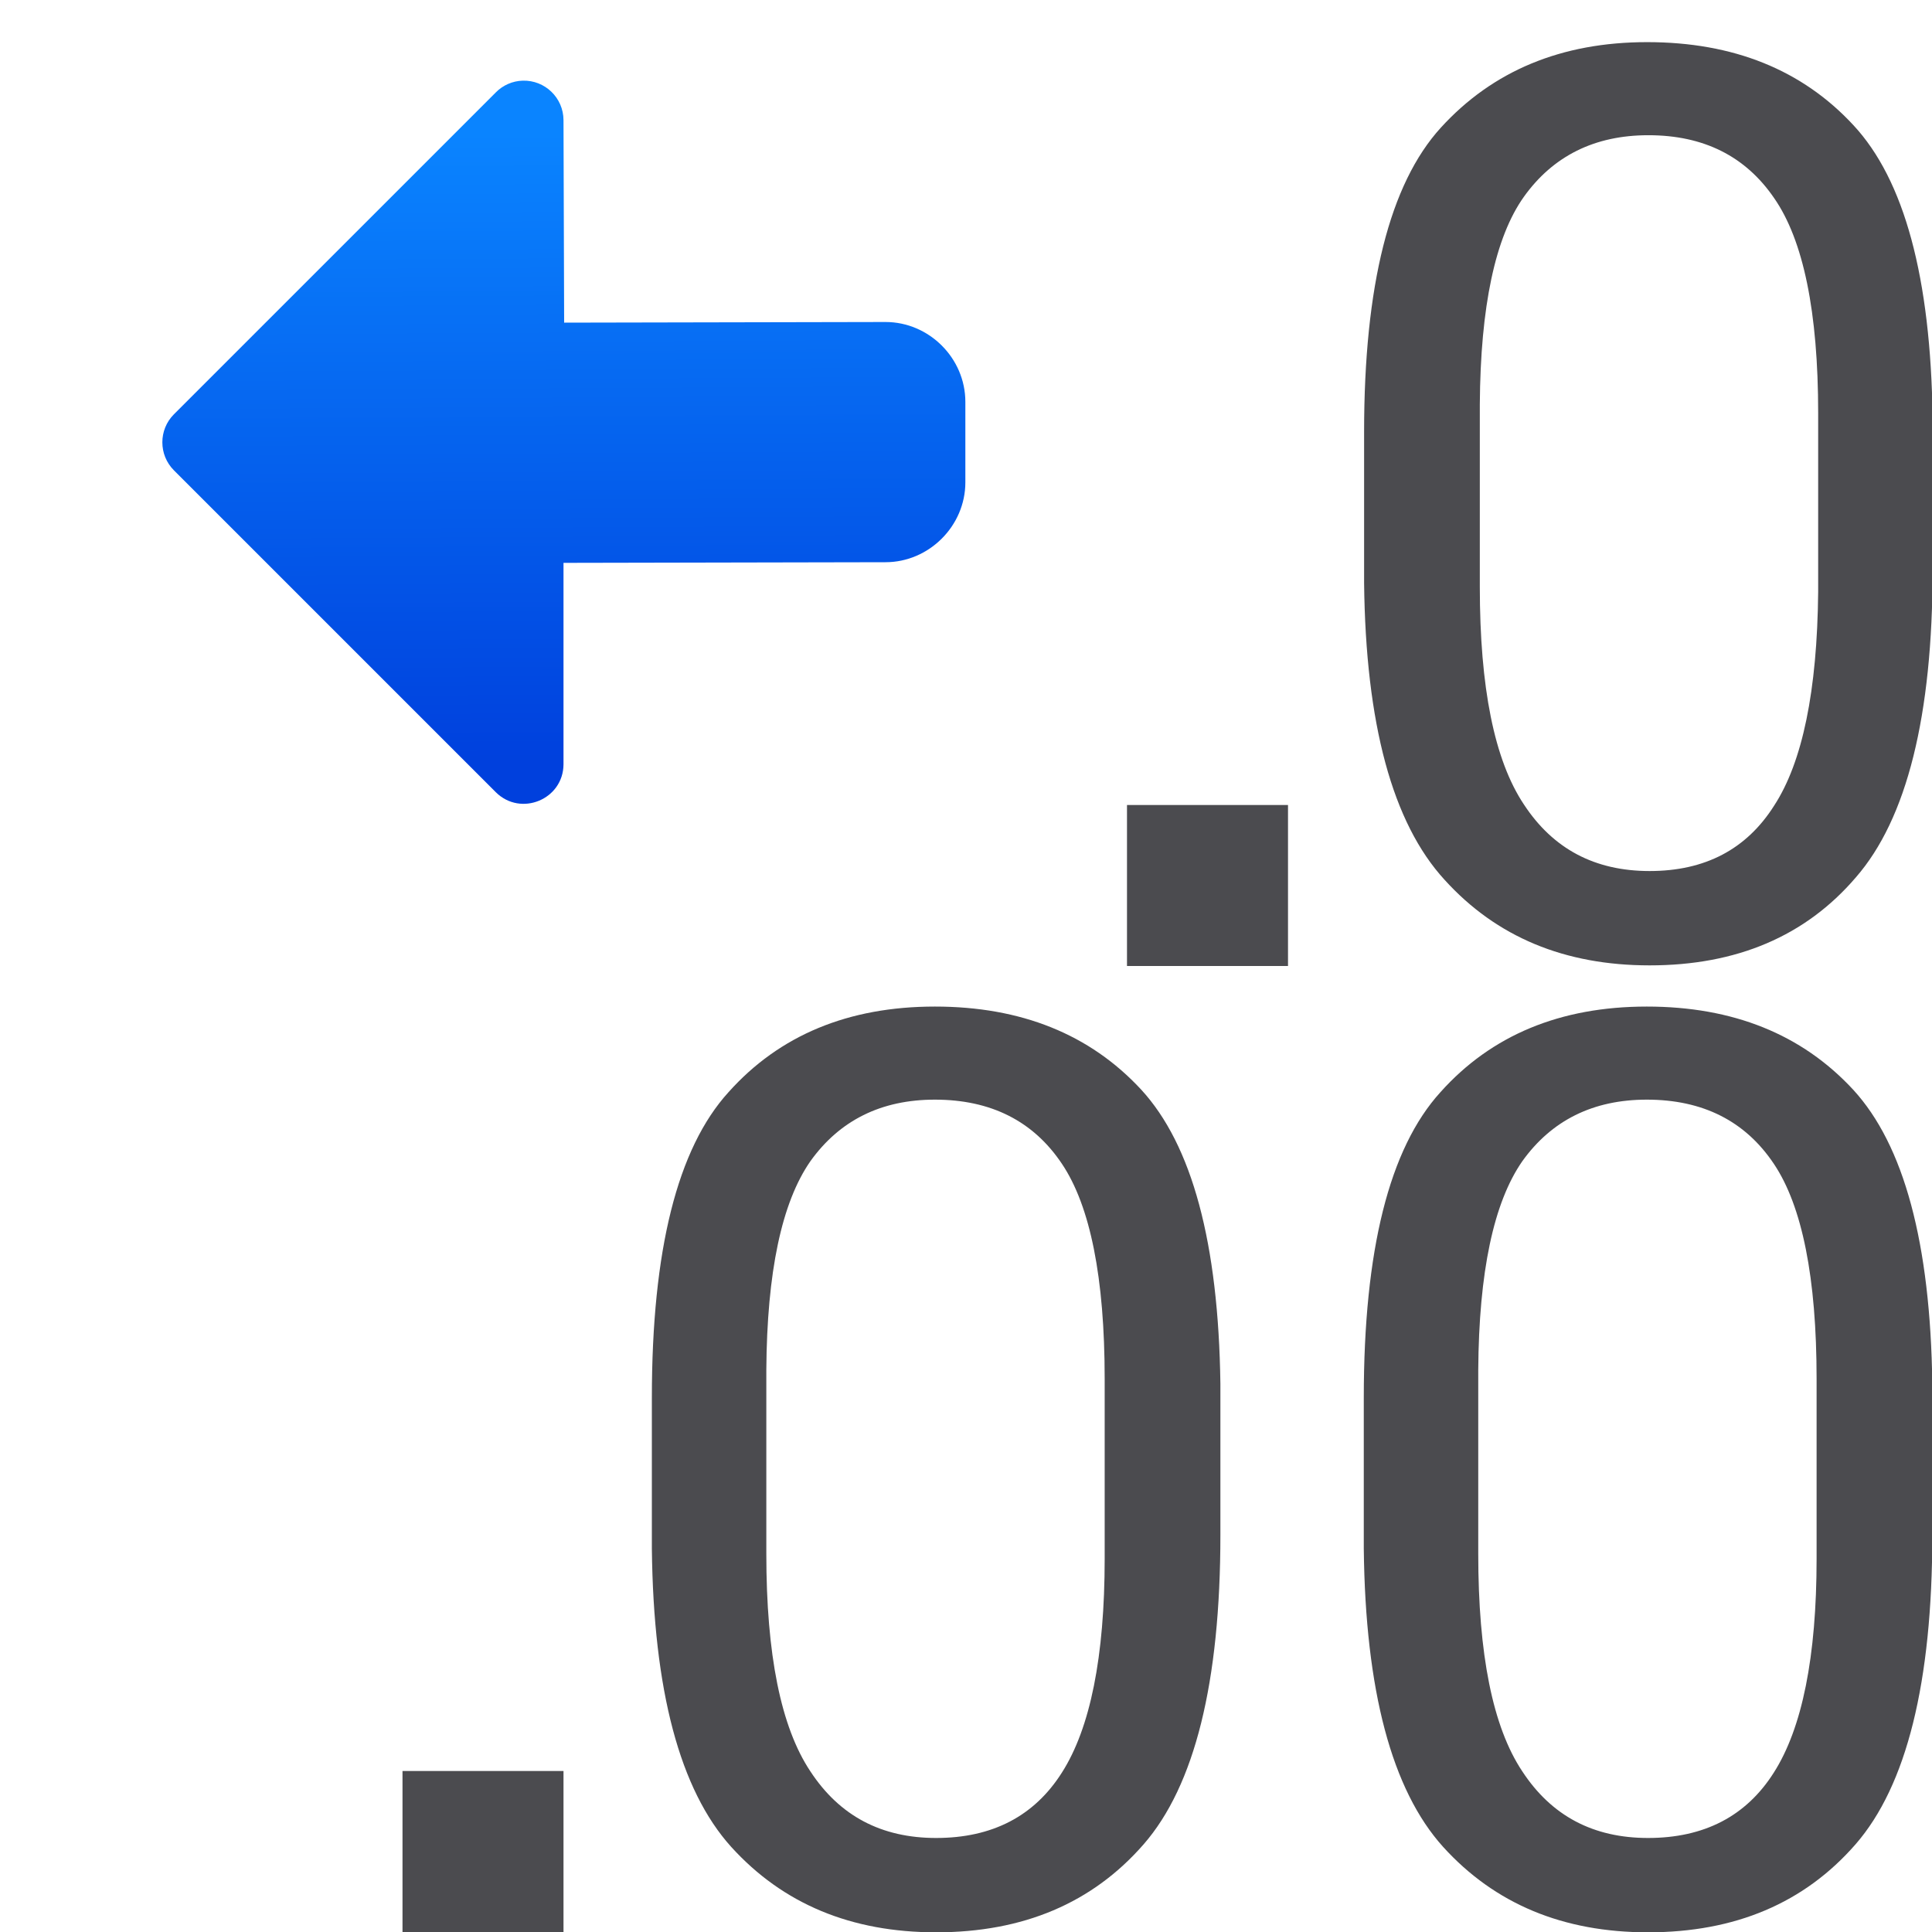
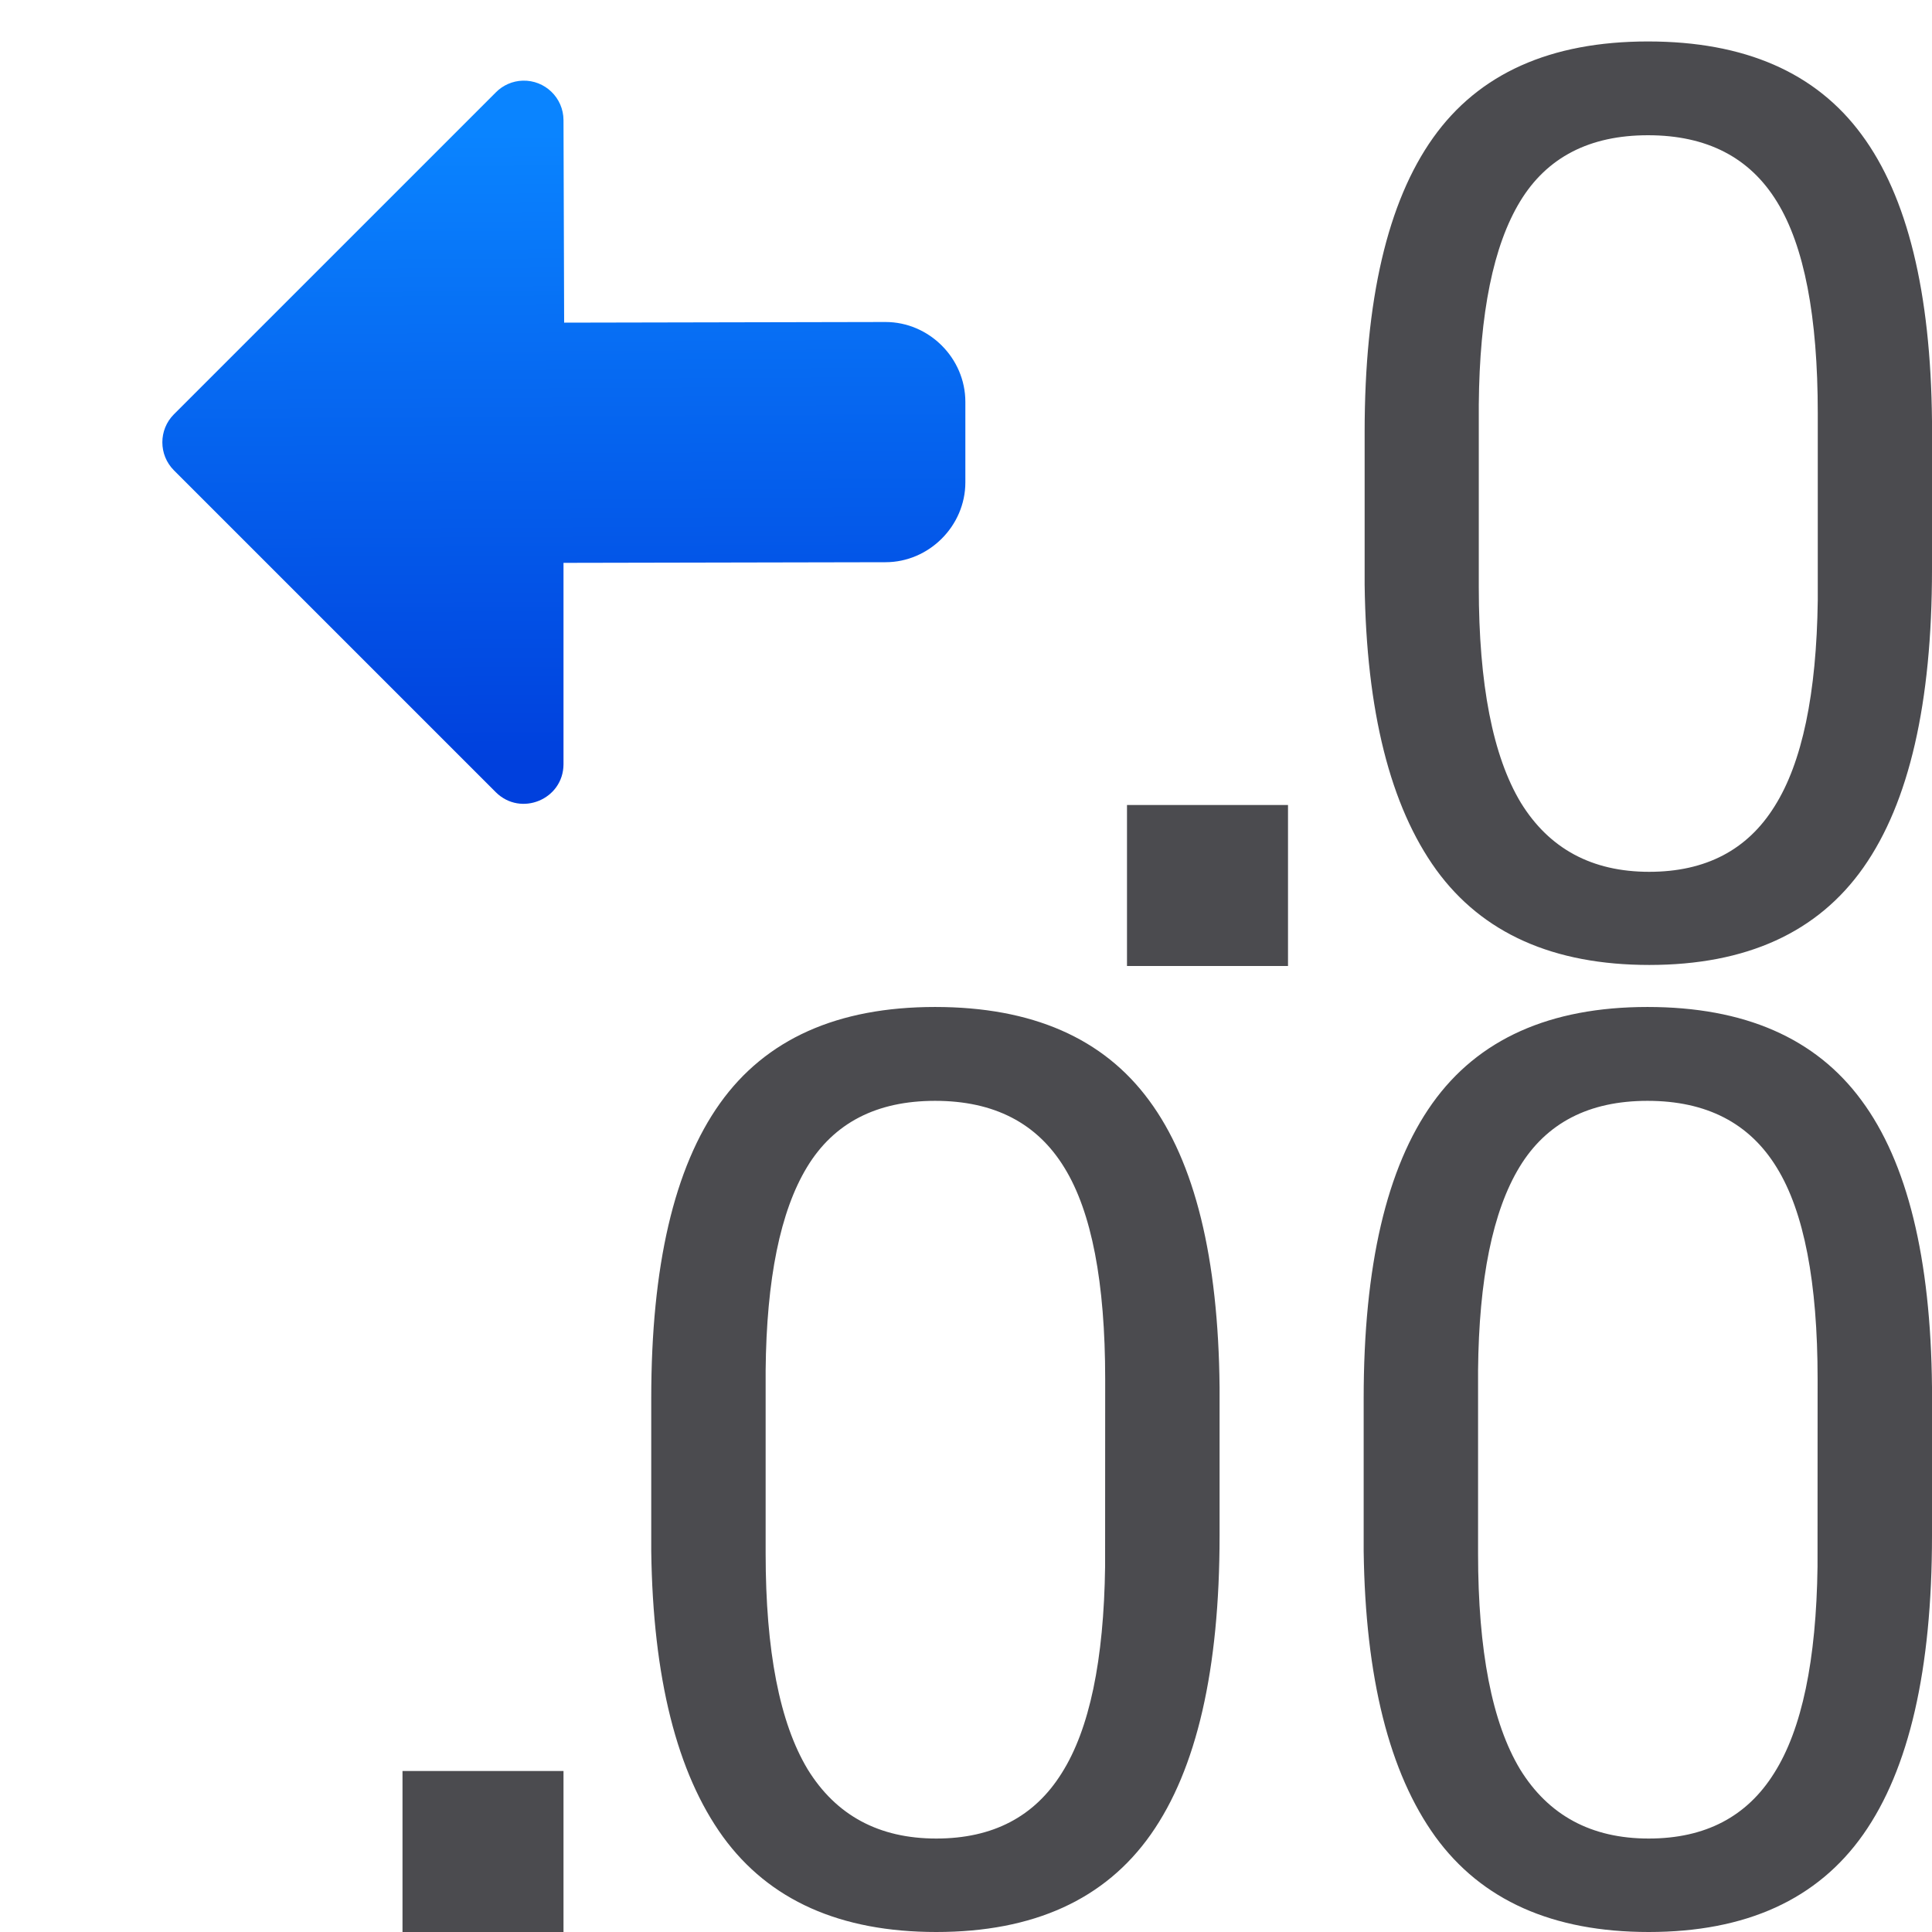
<svg xmlns="http://www.w3.org/2000/svg" viewBox="0 0 24 24">
  <linearGradient id="a" gradientUnits="userSpaceOnUse" x1="6.507" x2="6.461" y1="9.495" y2="1.656">
    <stop offset="0" stop-color="#0040dd" />
    <stop offset="1" stop-color="#0a84ff" />
  </linearGradient>
  <g fill="#4b4b4f">
    <path d="m5 22h2v2h-2z" />
-     <text font-family="Roboto" font-size="15.733" letter-spacing="0" stroke-width=".393" word-spacing="0" x="7.207" y="23.846">
-       <tspan fill="#4b4b4f" stroke-width=".393" x="7.207" y="23.846">00</tspan>
-     </text>
-     <text font-family="Roboto" font-size="14.416" letter-spacing="0" stroke-width=".36" word-spacing="0" x="16.07" y="11.833">
-       <tspan fill="#4b4b4f" font-size="15.707" stroke-width=".36" x="16.07" y="11.833">0</tspan>
-     </text>
+     <g fill="#4b4b4f" stroke-width=".393">
+       <path d="m15.15 19.076q0 2.497-.853 3.71-.853 1.214-2.666 1.214-1.79 0-2.65-1.183-.86-1.191-.891-3.549v-1.897q0-2.466.853-3.664.853-1.198 2.673-1.198 1.805 0 2.658 1.16.853 1.152.876 3.564zm-1.421-1.944q0-1.805-.507-2.627-.507-.83-1.606-.83-1.091 0-1.59.822-.499.822-.515 2.527v2.274q0 1.813.522 2.681.53.86 1.598.86 1.052 0 1.559-.814.515-.814.538-2.566z" />
+       <path d="m24 19.076q0 2.497-.853 3.71-.853 1.214-2.666 1.214-1.79 0-2.65-1.183-.86-1.191-.891-3.549v-1.897q0-2.466.853-3.664.853-1.198 2.673-1.198 1.805 0 2.658 1.16.853 1.152.876 3.564zm-1.421-1.944q0-1.805-.507-2.627-.507-.83-1.606-.83-1.091 0-1.59.822-.499.822-.515 2.527v2.274q0 1.813.522 2.681.53.86 1.598.86 1.052 0 1.559-.814.515-.814.538-2.566z" />
+     </g>
+     <path d="m24 7.071q0 2.493-.851 3.704-.851 1.212-2.661 1.212-1.787 0-2.646-1.181-.859-1.189-.89-3.543v-1.894q0-2.462.851-3.658.851-1.196 2.669-1.196 1.802 0 2.654 1.158.851 1.15.874 3.559zm-1.419-1.94q0-1.802-.506-2.623-.506-.828-1.603-.828-1.089 0-1.588.821-.499.821-.514 2.523v2.27q0 1.81.522 2.677.529.859 1.595.859 1.051 0 1.557-.813.514-.813.537-2.562z" fill="#4b4b4f" stroke-width=".36" />
    <path d="m14 10h2v2h-2z" />
  </g>
  <path d="m6.492 1.002c-.125.004-.244.056-.332.145l-4 4c-.191.192-.191.503 0 .695l4 4c.31.307.838.089.84-.348v-2.502h.016l3.984-.008c.541-0.0.992-.451.992-.992v-1c0-.542-.45-.992-.992-.992l-3.984.008h-.008l-.008-2.516c-.001-.277-.231-.499-.508-.49z" fill="url(#a)" />
</svg>
